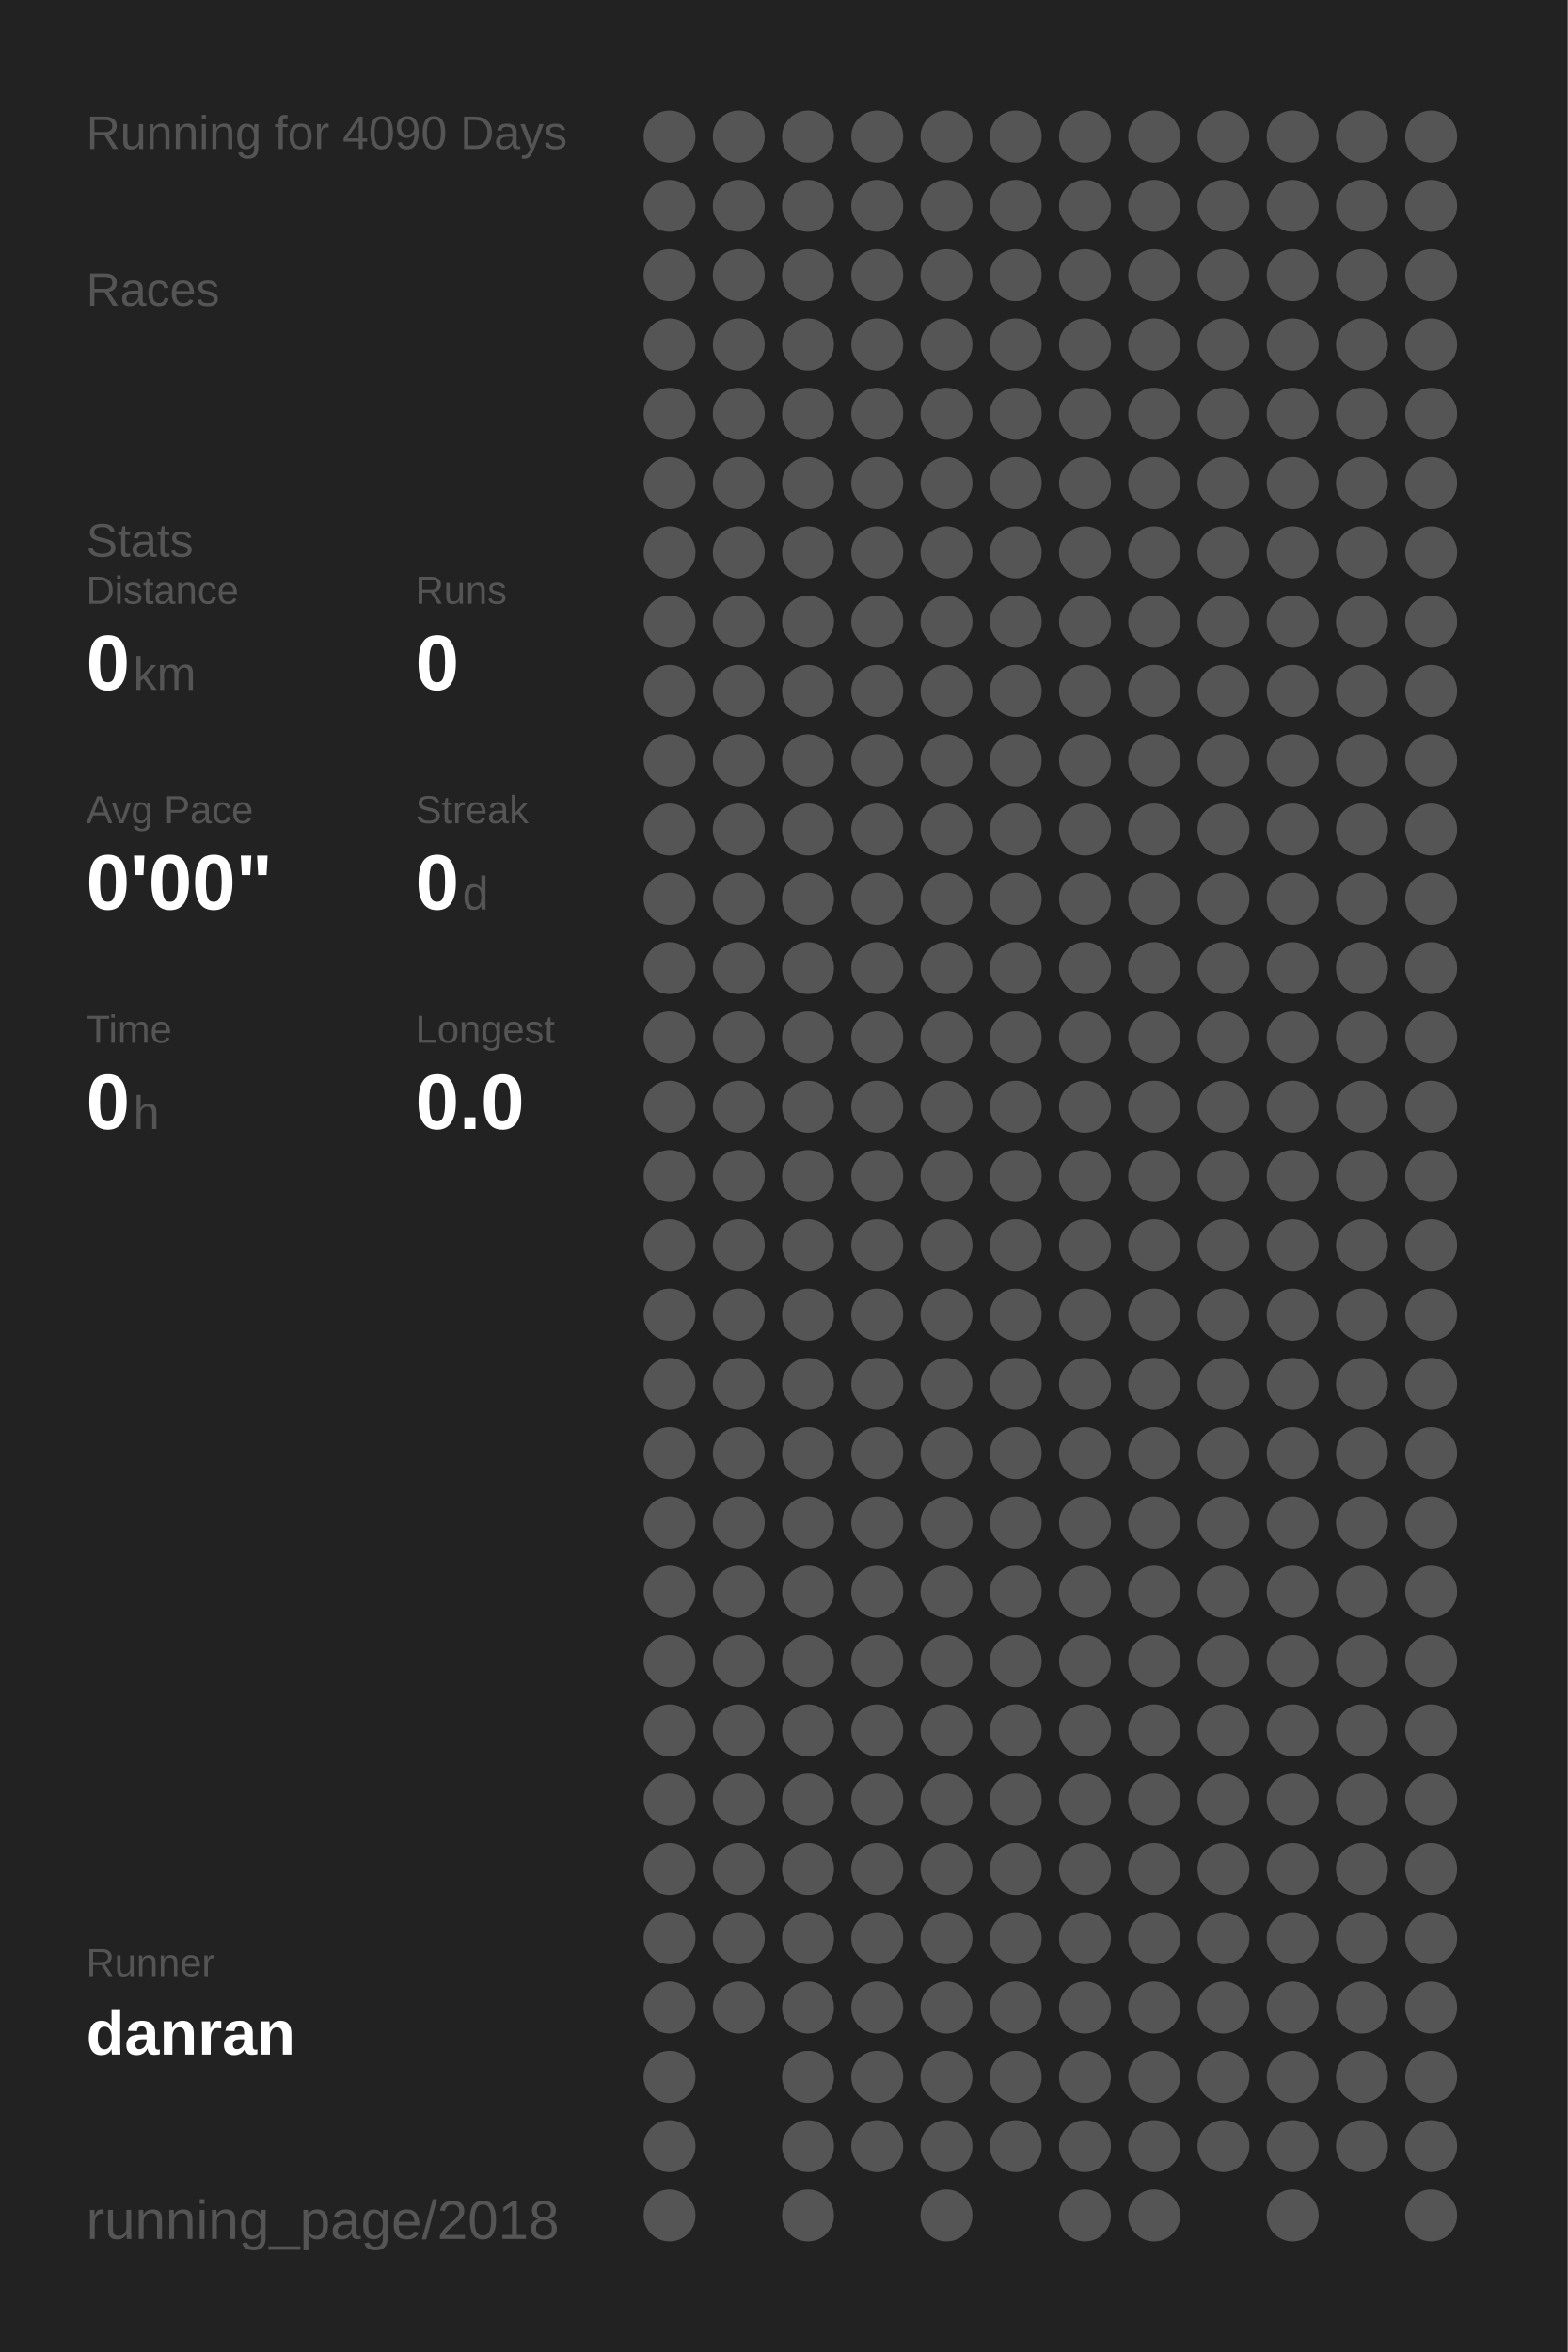
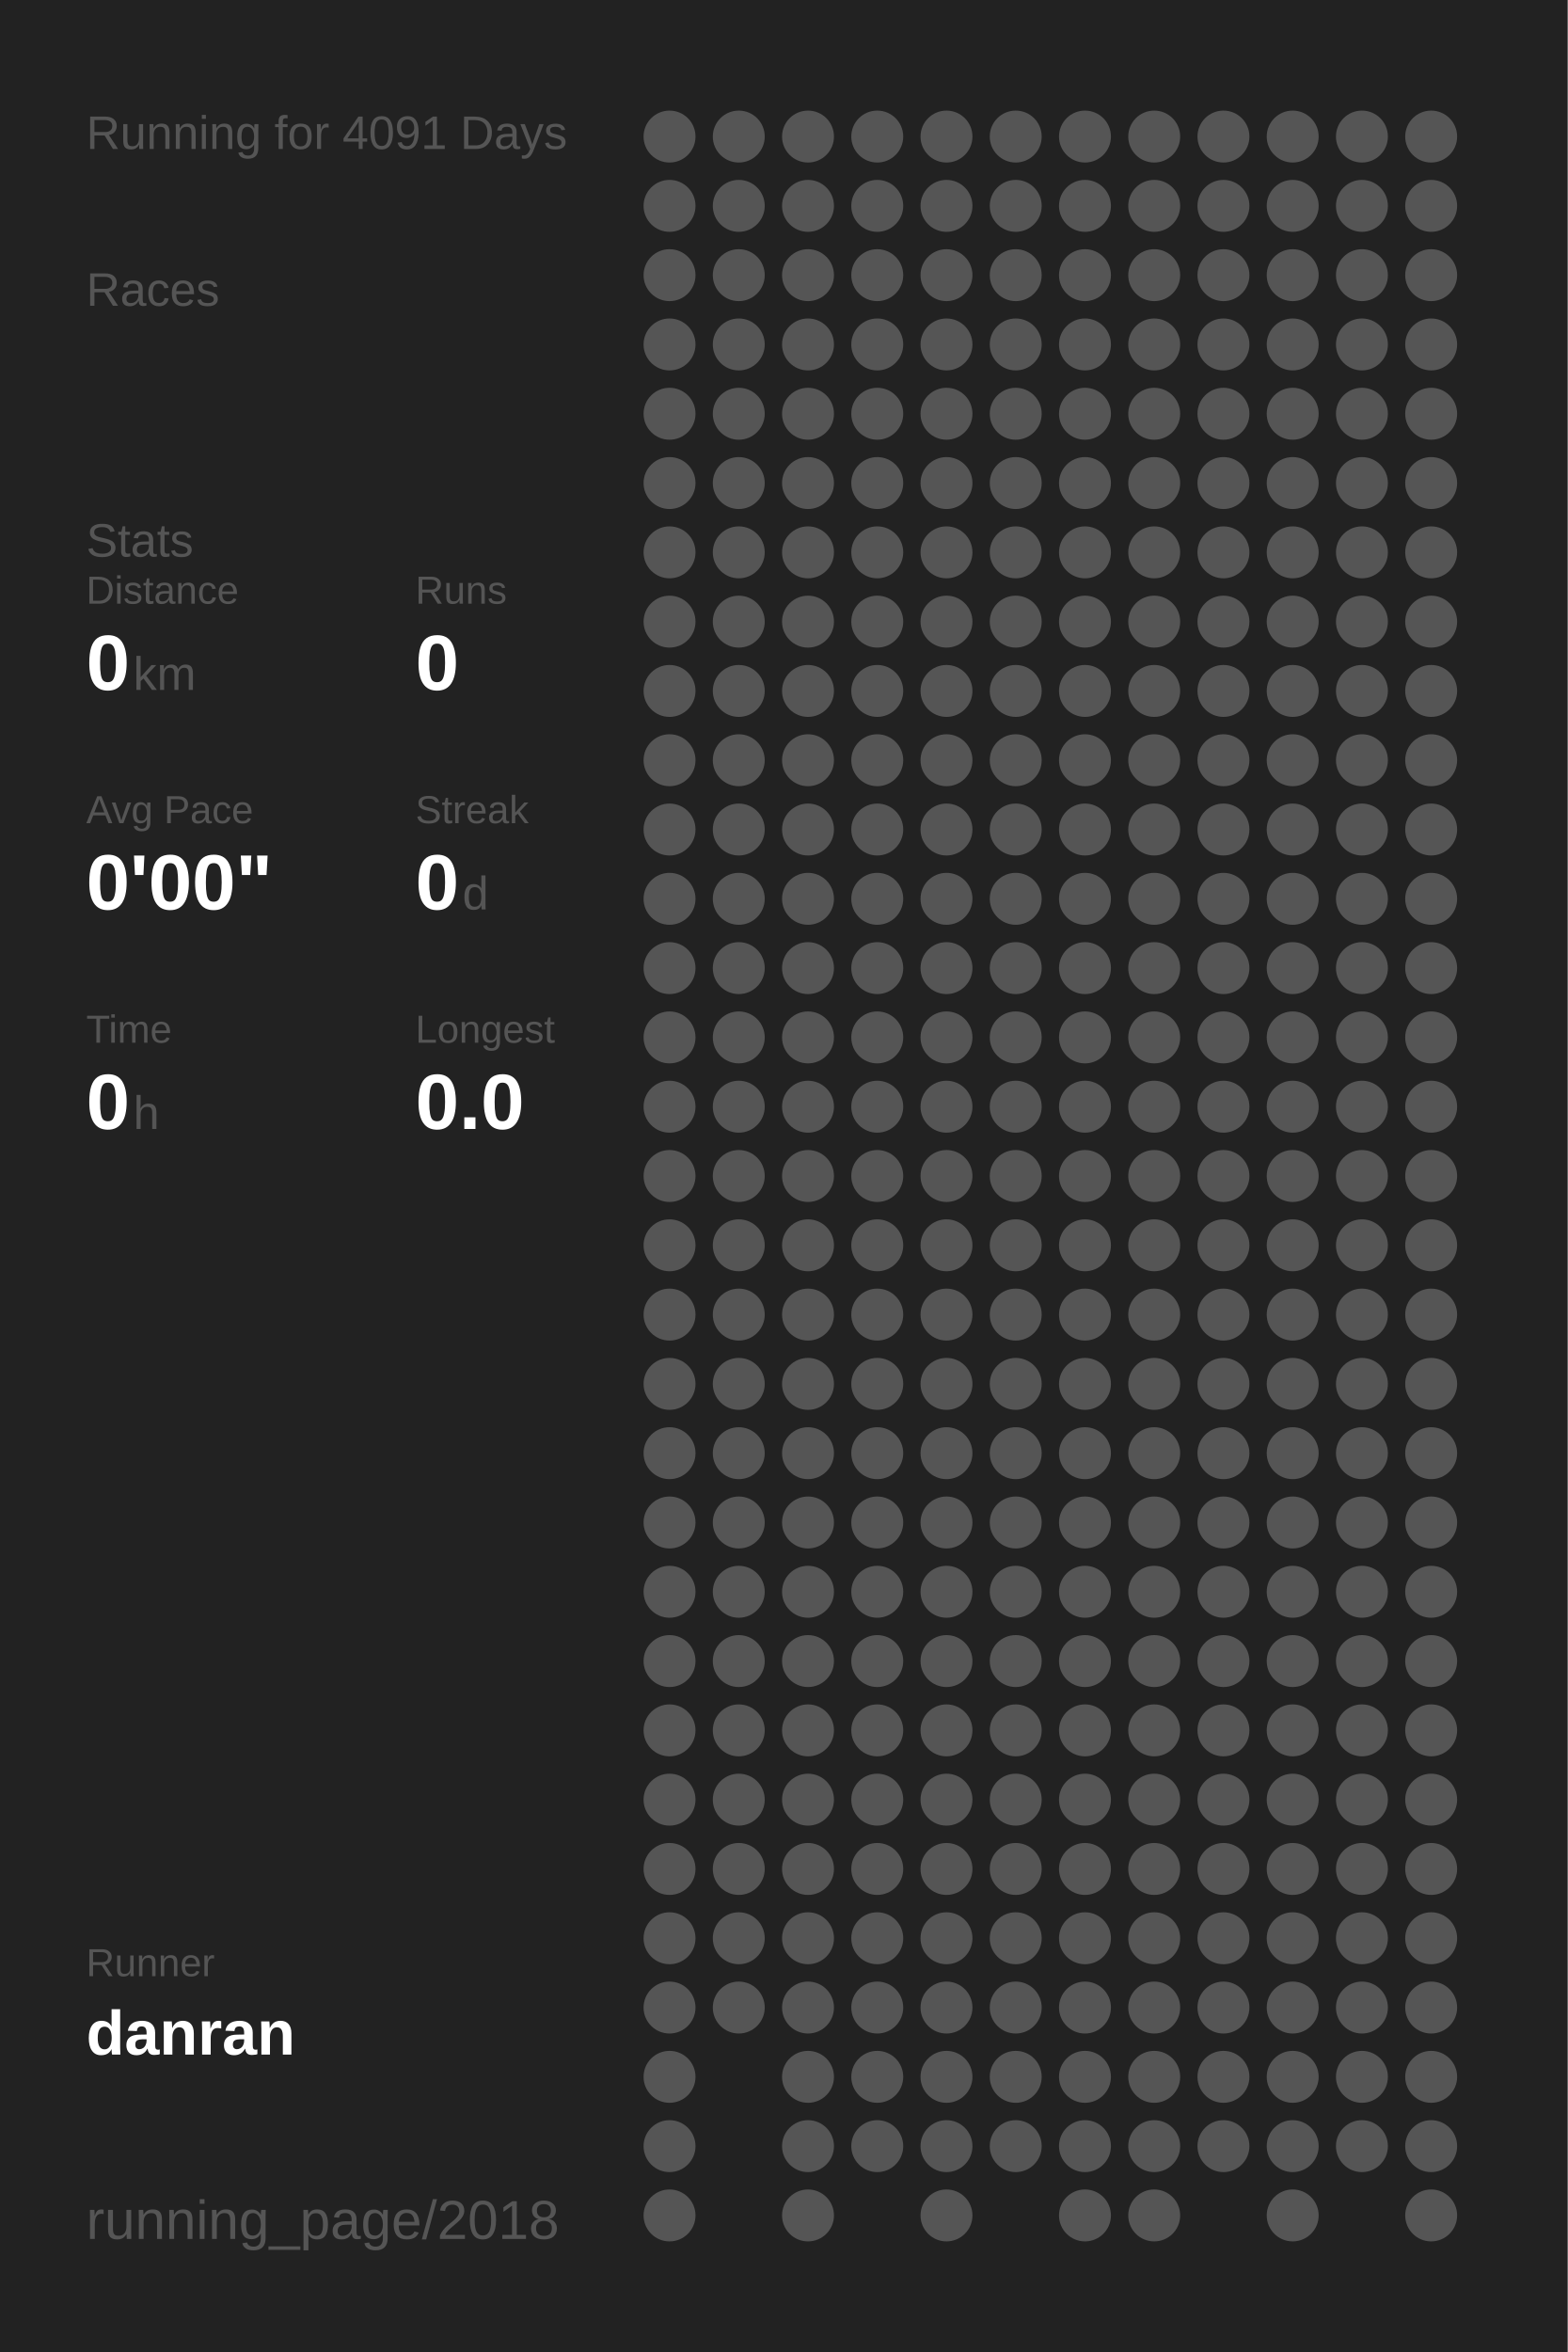
<svg xmlns="http://www.w3.org/2000/svg" baseProfile="full" height="300mm" version="1.1" viewBox="0,0,200,300" width="200mm">
  <defs />
  <rect fill="#222222" height="300" width="200" x="0" y="0" />
-   <text fill="#555555" style="font-size:6px; font-family:Arial;" x="11" y="19">Running for 4090 Days</text>
+   <text fill="#555555" style="font-size:6px; font-family:Arial;" x="11" y="19">Running for 4091 Days</text>
  <text fill="#555555" style="font-size:6px; font-family:Arial;" x="11" y="39">Races</text>
  <text fill="#555555" style="font-size:6px; font-family:Arial;" x="11" y="71">Stats</text>
  <text fill="#555555" style="font-size:5px; font-family:Arial;" x="11" y="77">Distance</text>
  <text fill="#FFFFFF" style="font-size:10px; font-family:Arial; font-weight:bold;" x="11" y="88">0</text>
  <text fill="#555555" style="font-size:6px; font-family:Arial;" x="17" y="88">km</text>
  <text fill="#555555" style="font-size:5px; font-family:Arial;" x="53" y="77">Runs</text>
  <text fill="#FFFFFF" style="font-size:10px; font-family:Arial; font-weight:bold;" x="53" y="88">0</text>
  <text fill="#555555" style="font-size:5px; font-family:Arial;" x="11" y="105">Avg Pace</text>
  <text fill="#FFFFFF" style="font-size:10px; font-family:Arial; font-weight:bold;" x="11" y="116">0'00"</text>
  <text fill="#555555" style="font-size:5px; font-family:Arial;" x="53" y="105">Streak</text>
  <text fill="#FFFFFF" style="font-size:10px; font-family:Arial; font-weight:bold;" x="53" y="116">0</text>
  <text fill="#555555" style="font-size:6px; font-family:Arial;" x="59" y="116">d</text>
  <text fill="#555555" style="font-size:5px; font-family:Arial;" x="11" y="133">Time</text>
  <text fill="#FFFFFF" style="font-size:10px; font-family:Arial; font-weight:bold;" x="11" y="144">0</text>
  <text fill="#555555" style="font-size:6px; font-family:Arial;" x="17" y="144">h</text>
  <text fill="#555555" style="font-size:5px; font-family:Arial;" x="53" y="133">Longest</text>
  <text fill="#FFFFFF" style="font-size:10px; font-family:Arial; font-weight:bold;" x="53" y="144">0.0</text>
  <text fill="#555555" style="font-size:5px; font-family:Arial;" x="11" y="252.065">Runner</text>
  <text fill="#FFFFFF" style="font-size:8px; font-family:Arial; font-weight:bold;" x="11" y="262.065">danran</text>
  <text fill="#555555" style="font-size:7px; font-family:Arial;" x="11" y="285.581">running_page/2018</text>
  <circle cx="85.417" cy="17.419" fill="#555555" r="3.312" />
  <circle cx="85.417" cy="26.258" fill="#555555" r="3.312" />
  <circle cx="85.417" cy="35.097" fill="#555555" r="3.312" />
  <circle cx="85.417" cy="43.935" fill="#555555" r="3.312" />
  <circle cx="85.417" cy="52.774" fill="#555555" r="3.312" />
  <circle cx="85.417" cy="61.613" fill="#555555" r="3.312" />
  <circle cx="85.417" cy="70.452" fill="#555555" r="3.312" />
  <circle cx="85.417" cy="79.29" fill="#555555" r="3.312" />
  <circle cx="85.417" cy="88.129" fill="#555555" r="3.312" />
  <circle cx="85.417" cy="96.968" fill="#555555" r="3.312" />
  <circle cx="85.417" cy="105.806" fill="#555555" r="3.312" />
  <circle cx="85.417" cy="114.645" fill="#555555" r="3.312" />
  <circle cx="85.417" cy="123.484" fill="#555555" r="3.312" />
  <circle cx="85.417" cy="132.323" fill="#555555" r="3.312" />
  <circle cx="85.417" cy="141.161" fill="#555555" r="3.312" />
  <circle cx="85.417" cy="150" fill="#555555" r="3.312" />
  <circle cx="85.417" cy="158.839" fill="#555555" r="3.312" />
  <circle cx="85.417" cy="167.677" fill="#555555" r="3.312" />
  <circle cx="85.417" cy="176.516" fill="#555555" r="3.312" />
  <circle cx="85.417" cy="185.355" fill="#555555" r="3.312" />
  <circle cx="85.417" cy="194.194" fill="#555555" r="3.312" />
  <circle cx="85.417" cy="203.032" fill="#555555" r="3.312" />
  <circle cx="85.417" cy="211.871" fill="#555555" r="3.312" />
  <circle cx="85.417" cy="220.71" fill="#555555" r="3.312" />
  <circle cx="85.417" cy="229.548" fill="#555555" r="3.312" />
  <circle cx="85.417" cy="238.387" fill="#555555" r="3.312" />
  <circle cx="85.417" cy="247.226" fill="#555555" r="3.312" />
  <circle cx="85.417" cy="256.065" fill="#555555" r="3.312" />
  <circle cx="85.417" cy="264.903" fill="#555555" r="3.312" />
  <circle cx="85.417" cy="273.742" fill="#555555" r="3.312" />
  <circle cx="85.417" cy="282.581" fill="#555555" r="3.312" />
  <circle cx="94.25" cy="17.419" fill="#555555" r="3.312" />
  <circle cx="94.25" cy="26.258" fill="#555555" r="3.312" />
  <circle cx="94.25" cy="35.097" fill="#555555" r="3.312" />
  <circle cx="94.25" cy="43.935" fill="#555555" r="3.312" />
  <circle cx="94.25" cy="52.774" fill="#555555" r="3.312" />
  <circle cx="94.25" cy="61.613" fill="#555555" r="3.312" />
  <circle cx="94.25" cy="70.452" fill="#555555" r="3.312" />
  <circle cx="94.25" cy="79.29" fill="#555555" r="3.312" />
  <circle cx="94.25" cy="88.129" fill="#555555" r="3.312" />
  <circle cx="94.25" cy="96.968" fill="#555555" r="3.312" />
  <circle cx="94.25" cy="105.806" fill="#555555" r="3.312" />
  <circle cx="94.25" cy="114.645" fill="#555555" r="3.312" />
  <circle cx="94.25" cy="123.484" fill="#555555" r="3.312" />
  <circle cx="94.25" cy="132.323" fill="#555555" r="3.312" />
  <circle cx="94.25" cy="141.161" fill="#555555" r="3.312" />
  <circle cx="94.25" cy="150" fill="#555555" r="3.312" />
  <circle cx="94.25" cy="158.839" fill="#555555" r="3.312" />
  <circle cx="94.25" cy="167.677" fill="#555555" r="3.312" />
  <circle cx="94.25" cy="176.516" fill="#555555" r="3.312" />
  <circle cx="94.25" cy="185.355" fill="#555555" r="3.312" />
  <circle cx="94.25" cy="194.194" fill="#555555" r="3.312" />
  <circle cx="94.25" cy="203.032" fill="#555555" r="3.312" />
  <circle cx="94.25" cy="211.871" fill="#555555" r="3.312" />
  <circle cx="94.25" cy="220.71" fill="#555555" r="3.312" />
  <circle cx="94.25" cy="229.548" fill="#555555" r="3.312" />
  <circle cx="94.25" cy="238.387" fill="#555555" r="3.312" />
  <circle cx="94.25" cy="247.226" fill="#555555" r="3.312" />
  <circle cx="94.25" cy="256.065" fill="#555555" r="3.312" />
  <circle cx="103.083" cy="17.419" fill="#555555" r="3.312" />
  <circle cx="103.083" cy="26.258" fill="#555555" r="3.312" />
  <circle cx="103.083" cy="35.097" fill="#555555" r="3.312" />
  <circle cx="103.083" cy="43.935" fill="#555555" r="3.312" />
  <circle cx="103.083" cy="52.774" fill="#555555" r="3.312" />
  <circle cx="103.083" cy="61.613" fill="#555555" r="3.312" />
  <circle cx="103.083" cy="70.452" fill="#555555" r="3.312" />
  <circle cx="103.083" cy="79.29" fill="#555555" r="3.312" />
  <circle cx="103.083" cy="88.129" fill="#555555" r="3.312" />
  <circle cx="103.083" cy="96.968" fill="#555555" r="3.312" />
  <circle cx="103.083" cy="105.806" fill="#555555" r="3.312" />
  <circle cx="103.083" cy="114.645" fill="#555555" r="3.312" />
  <circle cx="103.083" cy="123.484" fill="#555555" r="3.312" />
  <circle cx="103.083" cy="132.323" fill="#555555" r="3.312" />
  <circle cx="103.083" cy="141.161" fill="#555555" r="3.312" />
  <circle cx="103.083" cy="150" fill="#555555" r="3.312" />
  <circle cx="103.083" cy="158.839" fill="#555555" r="3.312" />
  <circle cx="103.083" cy="167.677" fill="#555555" r="3.312" />
  <circle cx="103.083" cy="176.516" fill="#555555" r="3.312" />
  <circle cx="103.083" cy="185.355" fill="#555555" r="3.312" />
  <circle cx="103.083" cy="194.194" fill="#555555" r="3.312" />
  <circle cx="103.083" cy="203.032" fill="#555555" r="3.312" />
  <circle cx="103.083" cy="211.871" fill="#555555" r="3.312" />
  <circle cx="103.083" cy="220.71" fill="#555555" r="3.312" />
  <circle cx="103.083" cy="229.548" fill="#555555" r="3.312" />
  <circle cx="103.083" cy="238.387" fill="#555555" r="3.312" />
  <circle cx="103.083" cy="247.226" fill="#555555" r="3.312" />
  <circle cx="103.083" cy="256.065" fill="#555555" r="3.312" />
  <circle cx="103.083" cy="264.903" fill="#555555" r="3.312" />
  <circle cx="103.083" cy="273.742" fill="#555555" r="3.312" />
  <circle cx="103.083" cy="282.581" fill="#555555" r="3.312" />
  <circle cx="111.917" cy="17.419" fill="#555555" r="3.312" />
  <circle cx="111.917" cy="26.258" fill="#555555" r="3.312" />
  <circle cx="111.917" cy="35.097" fill="#555555" r="3.312" />
  <circle cx="111.917" cy="43.935" fill="#555555" r="3.312" />
  <circle cx="111.917" cy="52.774" fill="#555555" r="3.312" />
  <circle cx="111.917" cy="61.613" fill="#555555" r="3.312" />
  <circle cx="111.917" cy="70.452" fill="#555555" r="3.312" />
  <circle cx="111.917" cy="79.29" fill="#555555" r="3.312" />
  <circle cx="111.917" cy="88.129" fill="#555555" r="3.312" />
  <circle cx="111.917" cy="96.968" fill="#555555" r="3.312" />
  <circle cx="111.917" cy="105.806" fill="#555555" r="3.312" />
  <circle cx="111.917" cy="114.645" fill="#555555" r="3.312" />
  <circle cx="111.917" cy="123.484" fill="#555555" r="3.312" />
  <circle cx="111.917" cy="132.323" fill="#555555" r="3.312" />
  <circle cx="111.917" cy="141.161" fill="#555555" r="3.312" />
  <circle cx="111.917" cy="150" fill="#555555" r="3.312" />
  <circle cx="111.917" cy="158.839" fill="#555555" r="3.312" />
  <circle cx="111.917" cy="167.677" fill="#555555" r="3.312" />
  <circle cx="111.917" cy="176.516" fill="#555555" r="3.312" />
  <circle cx="111.917" cy="185.355" fill="#555555" r="3.312" />
  <circle cx="111.917" cy="194.194" fill="#555555" r="3.312" />
  <circle cx="111.917" cy="203.032" fill="#555555" r="3.312" />
  <circle cx="111.917" cy="211.871" fill="#555555" r="3.312" />
  <circle cx="111.917" cy="220.71" fill="#555555" r="3.312" />
  <circle cx="111.917" cy="229.548" fill="#555555" r="3.312" />
  <circle cx="111.917" cy="238.387" fill="#555555" r="3.312" />
  <circle cx="111.917" cy="247.226" fill="#555555" r="3.312" />
  <circle cx="111.917" cy="256.065" fill="#555555" r="3.312" />
  <circle cx="111.917" cy="264.903" fill="#555555" r="3.312" />
  <circle cx="111.917" cy="273.742" fill="#555555" r="3.312" />
  <circle cx="120.75" cy="17.419" fill="#555555" r="3.312" />
  <circle cx="120.75" cy="26.258" fill="#555555" r="3.312" />
  <circle cx="120.75" cy="35.097" fill="#555555" r="3.312" />
  <circle cx="120.75" cy="43.935" fill="#555555" r="3.312" />
  <circle cx="120.75" cy="52.774" fill="#555555" r="3.312" />
  <circle cx="120.75" cy="61.613" fill="#555555" r="3.312" />
  <circle cx="120.75" cy="70.452" fill="#555555" r="3.312" />
  <circle cx="120.75" cy="79.29" fill="#555555" r="3.312" />
  <circle cx="120.75" cy="88.129" fill="#555555" r="3.312" />
  <circle cx="120.75" cy="96.968" fill="#555555" r="3.312" />
  <circle cx="120.75" cy="105.806" fill="#555555" r="3.312" />
  <circle cx="120.75" cy="114.645" fill="#555555" r="3.312" />
  <circle cx="120.75" cy="123.484" fill="#555555" r="3.312" />
  <circle cx="120.75" cy="132.323" fill="#555555" r="3.312" />
  <circle cx="120.75" cy="141.161" fill="#555555" r="3.312" />
  <circle cx="120.75" cy="150" fill="#555555" r="3.312" />
  <circle cx="120.75" cy="158.839" fill="#555555" r="3.312" />
  <circle cx="120.75" cy="167.677" fill="#555555" r="3.312" />
  <circle cx="120.75" cy="176.516" fill="#555555" r="3.312" />
  <circle cx="120.75" cy="185.355" fill="#555555" r="3.312" />
  <circle cx="120.75" cy="194.194" fill="#555555" r="3.312" />
  <circle cx="120.75" cy="203.032" fill="#555555" r="3.312" />
  <circle cx="120.75" cy="211.871" fill="#555555" r="3.312" />
  <circle cx="120.75" cy="220.71" fill="#555555" r="3.312" />
  <circle cx="120.75" cy="229.548" fill="#555555" r="3.312" />
  <circle cx="120.75" cy="238.387" fill="#555555" r="3.312" />
  <circle cx="120.75" cy="247.226" fill="#555555" r="3.312" />
  <circle cx="120.75" cy="256.065" fill="#555555" r="3.312" />
  <circle cx="120.75" cy="264.903" fill="#555555" r="3.312" />
  <circle cx="120.75" cy="273.742" fill="#555555" r="3.312" />
  <circle cx="120.75" cy="282.581" fill="#555555" r="3.312" />
  <circle cx="129.583" cy="17.419" fill="#555555" r="3.312" />
  <circle cx="129.583" cy="26.258" fill="#555555" r="3.312" />
  <circle cx="129.583" cy="35.097" fill="#555555" r="3.312" />
  <circle cx="129.583" cy="43.935" fill="#555555" r="3.312" />
  <circle cx="129.583" cy="52.774" fill="#555555" r="3.312" />
  <circle cx="129.583" cy="61.613" fill="#555555" r="3.312" />
  <circle cx="129.583" cy="70.452" fill="#555555" r="3.312" />
  <circle cx="129.583" cy="79.29" fill="#555555" r="3.312" />
  <circle cx="129.583" cy="88.129" fill="#555555" r="3.312" />
  <circle cx="129.583" cy="96.968" fill="#555555" r="3.312" />
  <circle cx="129.583" cy="105.806" fill="#555555" r="3.312" />
  <circle cx="129.583" cy="114.645" fill="#555555" r="3.312" />
  <circle cx="129.583" cy="123.484" fill="#555555" r="3.312" />
  <circle cx="129.583" cy="132.323" fill="#555555" r="3.312" />
  <circle cx="129.583" cy="141.161" fill="#555555" r="3.312" />
  <circle cx="129.583" cy="150" fill="#555555" r="3.312" />
  <circle cx="129.583" cy="158.839" fill="#555555" r="3.312" />
  <circle cx="129.583" cy="167.677" fill="#555555" r="3.312" />
  <circle cx="129.583" cy="176.516" fill="#555555" r="3.312" />
  <circle cx="129.583" cy="185.355" fill="#555555" r="3.312" />
  <circle cx="129.583" cy="194.194" fill="#555555" r="3.312" />
  <circle cx="129.583" cy="203.032" fill="#555555" r="3.312" />
  <circle cx="129.583" cy="211.871" fill="#555555" r="3.312" />
  <circle cx="129.583" cy="220.71" fill="#555555" r="3.312" />
  <circle cx="129.583" cy="229.548" fill="#555555" r="3.312" />
  <circle cx="129.583" cy="238.387" fill="#555555" r="3.312" />
  <circle cx="129.583" cy="247.226" fill="#555555" r="3.312" />
  <circle cx="129.583" cy="256.065" fill="#555555" r="3.312" />
  <circle cx="129.583" cy="264.903" fill="#555555" r="3.312" />
  <circle cx="129.583" cy="273.742" fill="#555555" r="3.312" />
  <circle cx="138.417" cy="17.419" fill="#555555" r="3.312" />
  <circle cx="138.417" cy="26.258" fill="#555555" r="3.312" />
  <circle cx="138.417" cy="35.097" fill="#555555" r="3.312" />
  <circle cx="138.417" cy="43.935" fill="#555555" r="3.312" />
  <circle cx="138.417" cy="52.774" fill="#555555" r="3.312" />
  <circle cx="138.417" cy="61.613" fill="#555555" r="3.312" />
  <circle cx="138.417" cy="70.452" fill="#555555" r="3.312" />
  <circle cx="138.417" cy="79.29" fill="#555555" r="3.312" />
  <circle cx="138.417" cy="88.129" fill="#555555" r="3.312" />
  <circle cx="138.417" cy="96.968" fill="#555555" r="3.312" />
  <circle cx="138.417" cy="105.806" fill="#555555" r="3.312" />
  <circle cx="138.417" cy="114.645" fill="#555555" r="3.312" />
  <circle cx="138.417" cy="123.484" fill="#555555" r="3.312" />
  <circle cx="138.417" cy="132.323" fill="#555555" r="3.312" />
  <circle cx="138.417" cy="141.161" fill="#555555" r="3.312" />
  <circle cx="138.417" cy="150" fill="#555555" r="3.312" />
  <circle cx="138.417" cy="158.839" fill="#555555" r="3.312" />
  <circle cx="138.417" cy="167.677" fill="#555555" r="3.312" />
  <circle cx="138.417" cy="176.516" fill="#555555" r="3.312" />
  <circle cx="138.417" cy="185.355" fill="#555555" r="3.312" />
  <circle cx="138.417" cy="194.194" fill="#555555" r="3.312" />
  <circle cx="138.417" cy="203.032" fill="#555555" r="3.312" />
  <circle cx="138.417" cy="211.871" fill="#555555" r="3.312" />
  <circle cx="138.417" cy="220.71" fill="#555555" r="3.312" />
  <circle cx="138.417" cy="229.548" fill="#555555" r="3.312" />
  <circle cx="138.417" cy="238.387" fill="#555555" r="3.312" />
  <circle cx="138.417" cy="247.226" fill="#555555" r="3.312" />
  <circle cx="138.417" cy="256.065" fill="#555555" r="3.312" />
  <circle cx="138.417" cy="264.903" fill="#555555" r="3.312" />
  <circle cx="138.417" cy="273.742" fill="#555555" r="3.312" />
  <circle cx="138.417" cy="282.581" fill="#555555" r="3.312" />
  <circle cx="147.25" cy="17.419" fill="#555555" r="3.312" />
  <circle cx="147.25" cy="26.258" fill="#555555" r="3.312" />
  <circle cx="147.25" cy="35.097" fill="#555555" r="3.312" />
  <circle cx="147.25" cy="43.935" fill="#555555" r="3.312" />
  <circle cx="147.25" cy="52.774" fill="#555555" r="3.312" />
  <circle cx="147.25" cy="61.613" fill="#555555" r="3.312" />
  <circle cx="147.25" cy="70.452" fill="#555555" r="3.312" />
  <circle cx="147.25" cy="79.29" fill="#555555" r="3.312" />
  <circle cx="147.25" cy="88.129" fill="#555555" r="3.312" />
  <circle cx="147.25" cy="96.968" fill="#555555" r="3.312" />
  <circle cx="147.25" cy="105.806" fill="#555555" r="3.312" />
  <circle cx="147.25" cy="114.645" fill="#555555" r="3.312" />
  <circle cx="147.25" cy="123.484" fill="#555555" r="3.312" />
  <circle cx="147.25" cy="132.323" fill="#555555" r="3.312" />
  <circle cx="147.25" cy="141.161" fill="#555555" r="3.312" />
  <circle cx="147.25" cy="150" fill="#555555" r="3.312" />
  <circle cx="147.25" cy="158.839" fill="#555555" r="3.312" />
  <circle cx="147.25" cy="167.677" fill="#555555" r="3.312" />
  <circle cx="147.25" cy="176.516" fill="#555555" r="3.312" />
  <circle cx="147.25" cy="185.355" fill="#555555" r="3.312" />
  <circle cx="147.25" cy="194.194" fill="#555555" r="3.312" />
  <circle cx="147.25" cy="203.032" fill="#555555" r="3.312" />
  <circle cx="147.25" cy="211.871" fill="#555555" r="3.312" />
  <circle cx="147.25" cy="220.71" fill="#555555" r="3.312" />
  <circle cx="147.25" cy="229.548" fill="#555555" r="3.312" />
  <circle cx="147.25" cy="238.387" fill="#555555" r="3.312" />
  <circle cx="147.25" cy="247.226" fill="#555555" r="3.312" />
  <circle cx="147.25" cy="256.065" fill="#555555" r="3.312" />
  <circle cx="147.25" cy="264.903" fill="#555555" r="3.312" />
  <circle cx="147.25" cy="273.742" fill="#555555" r="3.312" />
  <circle cx="147.25" cy="282.581" fill="#555555" r="3.312" />
  <circle cx="156.083" cy="17.419" fill="#555555" r="3.312" />
  <circle cx="156.083" cy="26.258" fill="#555555" r="3.312" />
  <circle cx="156.083" cy="35.097" fill="#555555" r="3.312" />
  <circle cx="156.083" cy="43.935" fill="#555555" r="3.312" />
  <circle cx="156.083" cy="52.774" fill="#555555" r="3.312" />
  <circle cx="156.083" cy="61.613" fill="#555555" r="3.312" />
  <circle cx="156.083" cy="70.452" fill="#555555" r="3.312" />
  <circle cx="156.083" cy="79.29" fill="#555555" r="3.312" />
  <circle cx="156.083" cy="88.129" fill="#555555" r="3.312" />
  <circle cx="156.083" cy="96.968" fill="#555555" r="3.312" />
  <circle cx="156.083" cy="105.806" fill="#555555" r="3.312" />
  <circle cx="156.083" cy="114.645" fill="#555555" r="3.312" />
  <circle cx="156.083" cy="123.484" fill="#555555" r="3.312" />
  <circle cx="156.083" cy="132.323" fill="#555555" r="3.312" />
  <circle cx="156.083" cy="141.161" fill="#555555" r="3.312" />
  <circle cx="156.083" cy="150" fill="#555555" r="3.312" />
  <circle cx="156.083" cy="158.839" fill="#555555" r="3.312" />
  <circle cx="156.083" cy="167.677" fill="#555555" r="3.312" />
  <circle cx="156.083" cy="176.516" fill="#555555" r="3.312" />
  <circle cx="156.083" cy="185.355" fill="#555555" r="3.312" />
  <circle cx="156.083" cy="194.194" fill="#555555" r="3.312" />
  <circle cx="156.083" cy="203.032" fill="#555555" r="3.312" />
  <circle cx="156.083" cy="211.871" fill="#555555" r="3.312" />
  <circle cx="156.083" cy="220.71" fill="#555555" r="3.312" />
  <circle cx="156.083" cy="229.548" fill="#555555" r="3.312" />
  <circle cx="156.083" cy="238.387" fill="#555555" r="3.312" />
  <circle cx="156.083" cy="247.226" fill="#555555" r="3.312" />
  <circle cx="156.083" cy="256.065" fill="#555555" r="3.312" />
  <circle cx="156.083" cy="264.903" fill="#555555" r="3.312" />
  <circle cx="156.083" cy="273.742" fill="#555555" r="3.312" />
  <circle cx="164.917" cy="17.419" fill="#555555" r="3.312" />
  <circle cx="164.917" cy="26.258" fill="#555555" r="3.312" />
  <circle cx="164.917" cy="35.097" fill="#555555" r="3.312" />
  <circle cx="164.917" cy="43.935" fill="#555555" r="3.312" />
  <circle cx="164.917" cy="52.774" fill="#555555" r="3.312" />
  <circle cx="164.917" cy="61.613" fill="#555555" r="3.312" />
  <circle cx="164.917" cy="70.452" fill="#555555" r="3.312" />
  <circle cx="164.917" cy="79.29" fill="#555555" r="3.312" />
  <circle cx="164.917" cy="88.129" fill="#555555" r="3.312" />
  <circle cx="164.917" cy="96.968" fill="#555555" r="3.312" />
  <circle cx="164.917" cy="105.806" fill="#555555" r="3.312" />
  <circle cx="164.917" cy="114.645" fill="#555555" r="3.312" />
  <circle cx="164.917" cy="123.484" fill="#555555" r="3.312" />
  <circle cx="164.917" cy="132.323" fill="#555555" r="3.312" />
  <circle cx="164.917" cy="141.161" fill="#555555" r="3.312" />
  <circle cx="164.917" cy="150" fill="#555555" r="3.312" />
  <circle cx="164.917" cy="158.839" fill="#555555" r="3.312" />
  <circle cx="164.917" cy="167.677" fill="#555555" r="3.312" />
  <circle cx="164.917" cy="176.516" fill="#555555" r="3.312" />
  <circle cx="164.917" cy="185.355" fill="#555555" r="3.312" />
  <circle cx="164.917" cy="194.194" fill="#555555" r="3.312" />
  <circle cx="164.917" cy="203.032" fill="#555555" r="3.312" />
  <circle cx="164.917" cy="211.871" fill="#555555" r="3.312" />
  <circle cx="164.917" cy="220.71" fill="#555555" r="3.312" />
  <circle cx="164.917" cy="229.548" fill="#555555" r="3.312" />
  <circle cx="164.917" cy="238.387" fill="#555555" r="3.312" />
  <circle cx="164.917" cy="247.226" fill="#555555" r="3.312" />
  <circle cx="164.917" cy="256.065" fill="#555555" r="3.312" />
  <circle cx="164.917" cy="264.903" fill="#555555" r="3.312" />
  <circle cx="164.917" cy="273.742" fill="#555555" r="3.312" />
  <circle cx="164.917" cy="282.581" fill="#555555" r="3.312" />
  <circle cx="173.75" cy="17.419" fill="#555555" r="3.312" />
  <circle cx="173.75" cy="26.258" fill="#555555" r="3.312" />
  <circle cx="173.75" cy="35.097" fill="#555555" r="3.312" />
  <circle cx="173.75" cy="43.935" fill="#555555" r="3.312" />
  <circle cx="173.75" cy="52.774" fill="#555555" r="3.312" />
  <circle cx="173.75" cy="61.613" fill="#555555" r="3.312" />
  <circle cx="173.75" cy="70.452" fill="#555555" r="3.312" />
  <circle cx="173.75" cy="79.29" fill="#555555" r="3.312" />
  <circle cx="173.75" cy="88.129" fill="#555555" r="3.312" />
  <circle cx="173.75" cy="96.968" fill="#555555" r="3.312" />
  <circle cx="173.75" cy="105.806" fill="#555555" r="3.312" />
  <circle cx="173.75" cy="114.645" fill="#555555" r="3.312" />
  <circle cx="173.75" cy="123.484" fill="#555555" r="3.312" />
  <circle cx="173.75" cy="132.323" fill="#555555" r="3.312" />
  <circle cx="173.75" cy="141.161" fill="#555555" r="3.312" />
  <circle cx="173.75" cy="150" fill="#555555" r="3.312" />
  <circle cx="173.75" cy="158.839" fill="#555555" r="3.312" />
  <circle cx="173.75" cy="167.677" fill="#555555" r="3.312" />
  <circle cx="173.75" cy="176.516" fill="#555555" r="3.312" />
  <circle cx="173.75" cy="185.355" fill="#555555" r="3.312" />
  <circle cx="173.75" cy="194.194" fill="#555555" r="3.312" />
  <circle cx="173.75" cy="203.032" fill="#555555" r="3.312" />
  <circle cx="173.75" cy="211.871" fill="#555555" r="3.312" />
  <circle cx="173.75" cy="220.71" fill="#555555" r="3.312" />
  <circle cx="173.75" cy="229.548" fill="#555555" r="3.312" />
  <circle cx="173.75" cy="238.387" fill="#555555" r="3.312" />
  <circle cx="173.75" cy="247.226" fill="#555555" r="3.312" />
  <circle cx="173.75" cy="256.065" fill="#555555" r="3.312" />
  <circle cx="173.75" cy="264.903" fill="#555555" r="3.312" />
  <circle cx="173.75" cy="273.742" fill="#555555" r="3.312" />
  <circle cx="182.583" cy="17.419" fill="#555555" r="3.312" />
  <circle cx="182.583" cy="26.258" fill="#555555" r="3.312" />
  <circle cx="182.583" cy="35.097" fill="#555555" r="3.312" />
  <circle cx="182.583" cy="43.935" fill="#555555" r="3.312" />
  <circle cx="182.583" cy="52.774" fill="#555555" r="3.312" />
  <circle cx="182.583" cy="61.613" fill="#555555" r="3.312" />
  <circle cx="182.583" cy="70.452" fill="#555555" r="3.312" />
  <circle cx="182.583" cy="79.29" fill="#555555" r="3.312" />
  <circle cx="182.583" cy="88.129" fill="#555555" r="3.312" />
  <circle cx="182.583" cy="96.968" fill="#555555" r="3.312" />
  <circle cx="182.583" cy="105.806" fill="#555555" r="3.312" />
  <circle cx="182.583" cy="114.645" fill="#555555" r="3.312" />
  <circle cx="182.583" cy="123.484" fill="#555555" r="3.312" />
  <circle cx="182.583" cy="132.323" fill="#555555" r="3.312" />
  <circle cx="182.583" cy="141.161" fill="#555555" r="3.312" />
  <circle cx="182.583" cy="150" fill="#555555" r="3.312" />
  <circle cx="182.583" cy="158.839" fill="#555555" r="3.312" />
  <circle cx="182.583" cy="167.677" fill="#555555" r="3.312" />
  <circle cx="182.583" cy="176.516" fill="#555555" r="3.312" />
  <circle cx="182.583" cy="185.355" fill="#555555" r="3.312" />
  <circle cx="182.583" cy="194.194" fill="#555555" r="3.312" />
  <circle cx="182.583" cy="203.032" fill="#555555" r="3.312" />
  <circle cx="182.583" cy="211.871" fill="#555555" r="3.312" />
  <circle cx="182.583" cy="220.71" fill="#555555" r="3.312" />
  <circle cx="182.583" cy="229.548" fill="#555555" r="3.312" />
  <circle cx="182.583" cy="238.387" fill="#555555" r="3.312" />
  <circle cx="182.583" cy="247.226" fill="#555555" r="3.312" />
  <circle cx="182.583" cy="256.065" fill="#555555" r="3.312" />
  <circle cx="182.583" cy="264.903" fill="#555555" r="3.312" />
  <circle cx="182.583" cy="273.742" fill="#555555" r="3.312" />
  <circle cx="182.583" cy="282.581" fill="#555555" r="3.312" />
</svg>
